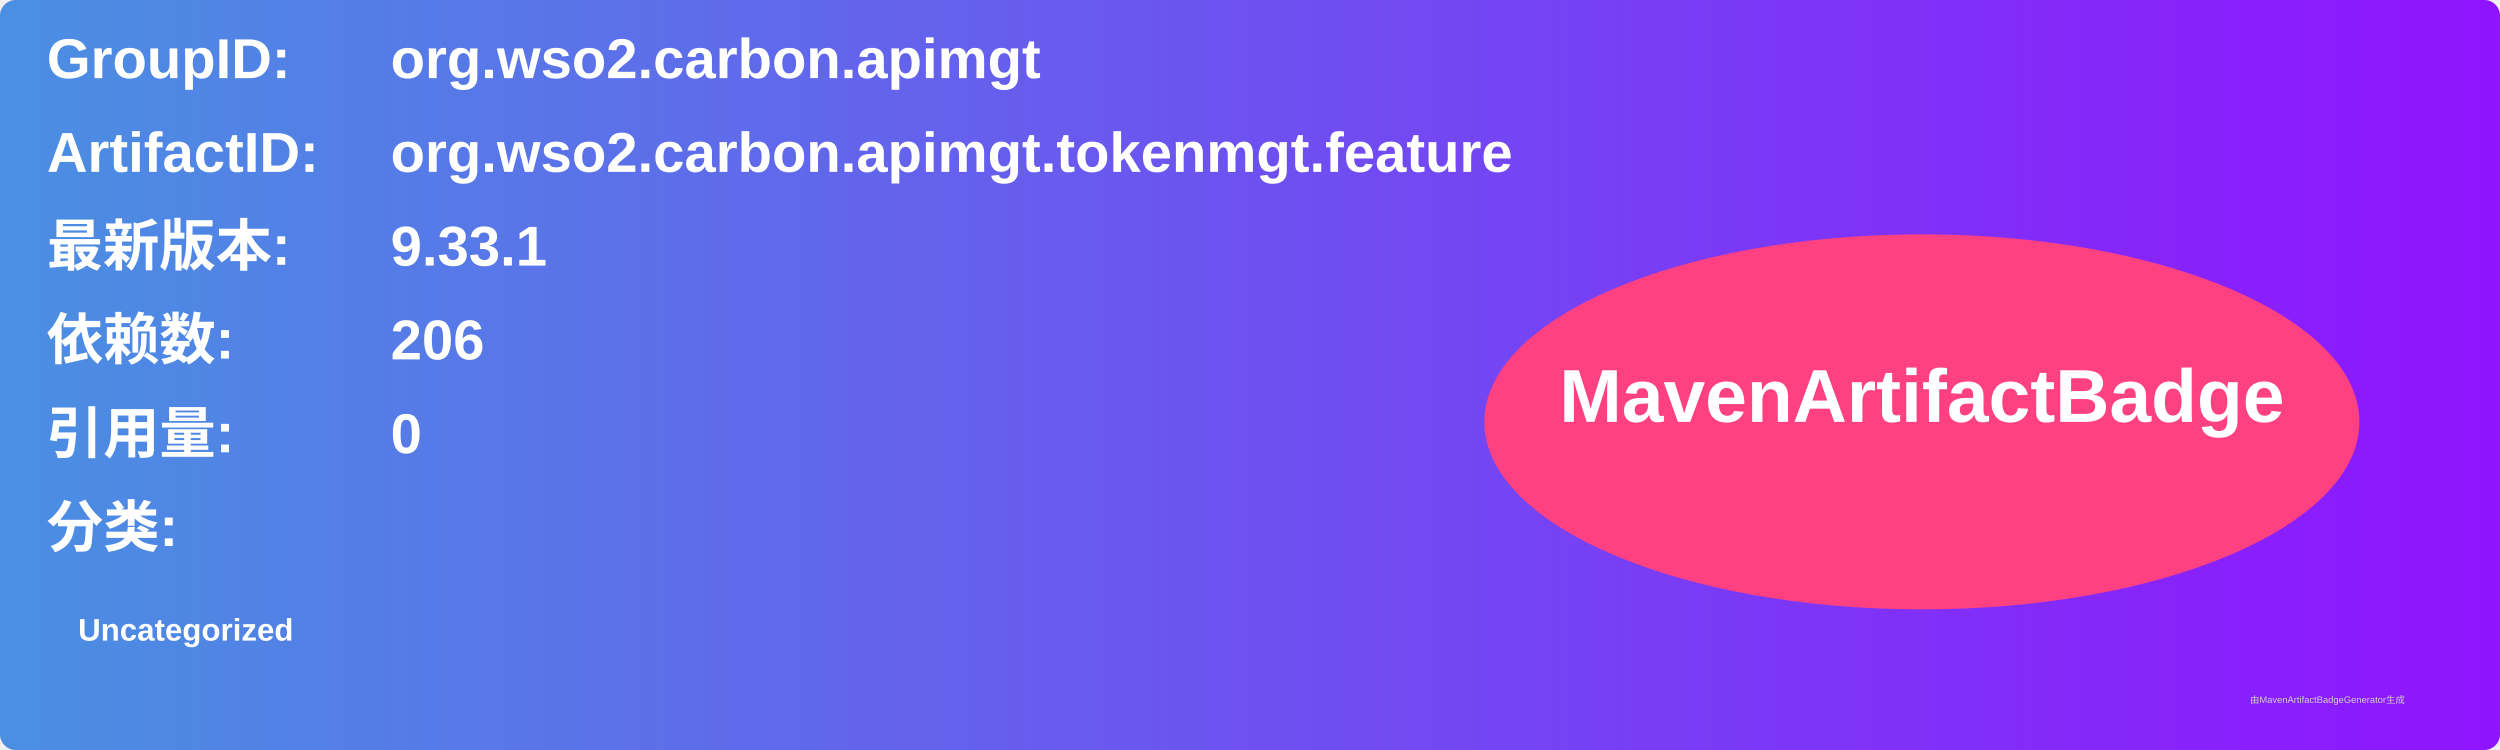
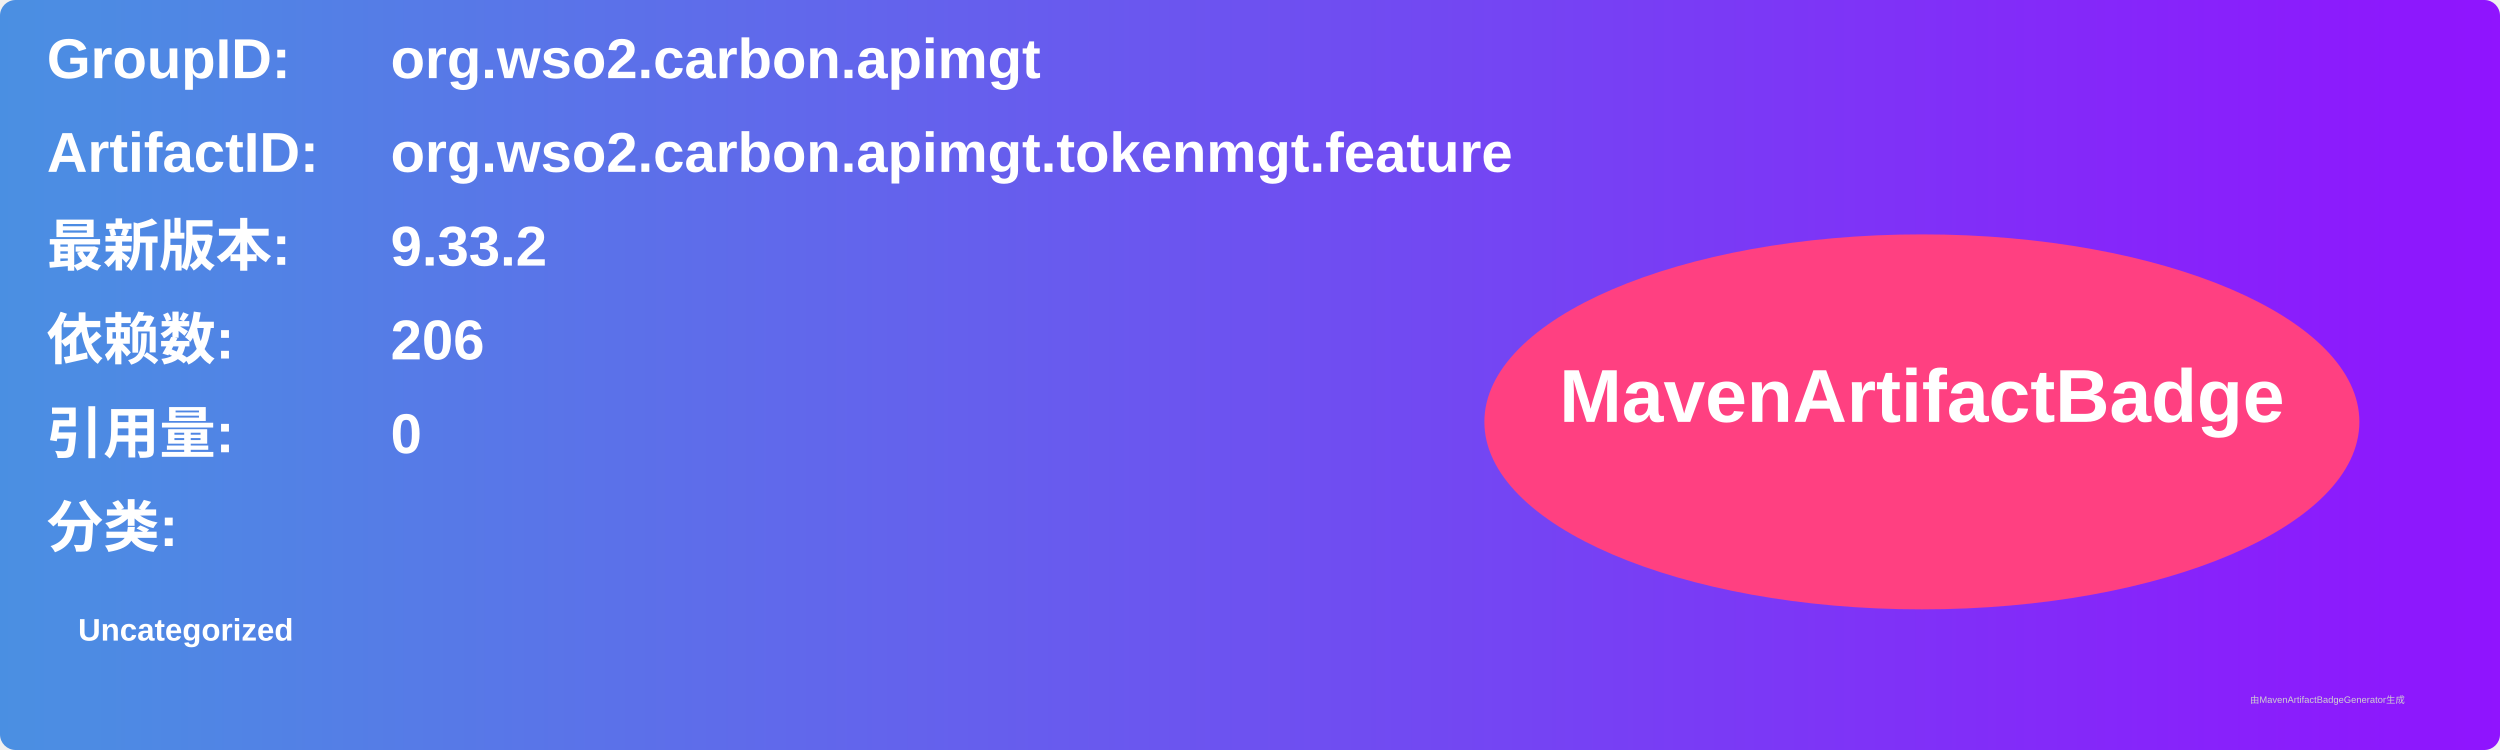
<svg xmlns="http://www.w3.org/2000/svg" width="800" height="240" viewBox="0 0 800 240">
  <linearGradient id="grad" x1="0%" y1="0%" x2="100%" y2="0%">
    <stop offset="0%" stop-color="#4a90e2" />
    <stop offset="100%" stop-color="#9013fe" />
  </linearGradient>
  <rect width="100%" height="100%" rx="5" ry="5" fill="url(#grad)" />
  <g transform="translate(15, 15)">
    <text x="0" y="10" font-family="Arial" font-size="18" fill="white" font-weight="bold" width="260">GroupID:</text>
    <text x="110" y="10" font-family="Arial" font-size="18" fill="white" font-weight="bold" width="460">org.wso2.carbon.apimgt</text>
    <text x="0" y="40" font-family="Arial" font-size="18" fill="white" font-weight="bold" width="260">ArtifactID:</text>
    <text x="110" y="40" font-family="Arial" font-size="18" fill="white" font-weight="bold" width="460">org.wso2.carbon.apimgt.tokenmgt.feature</text>
    <text x="0" y="70" font-family="Arial" font-size="18" fill="white" font-weight="bold">最新版本:</text>
    <text x="110" y="70" font-family="Arial" font-size="18" fill="white" font-weight="bold">
-       <tspan font-weight="bold">9.33.1</tspan>
+       <tspan font-weight="bold">9.33.2</tspan>
    </text>
    <text x="0" y="100" font-family="Arial" font-size="18" fill="white" font-weight="bold">依赖数: </text>
    <text x="110" y="100" font-family="Arial" font-size="18" fill="white">
      <tspan font-weight="bold">206</tspan>
    </text>
    <text x="0" y="130" font-family="Arial" font-size="18" fill="white" font-weight="bold">引用量: </text>
    <text x="110" y="130" font-family="Arial" font-size="18" fill="white">
      <tspan font-weight="bold">0</tspan>
    </text>
    <text x="0" y="160" font-family="Arial" font-size="18" fill="white" font-weight="bold">分类:</text>
    <text x="10" y="190" font-family="Arial" font-size="10" fill="white">
      <tspan font-weight="bold">Uncategorized</tspan>
    </text>
    <ellipse cx="600" cy="120" rx="140" ry="60" fill="#ff4081" />
    <text x="600" y="120" text-anchor="middle" font-family="Arial" font-size="24" fill="white" font-weight="bold">MavenArtifactBadge</text>
  </g>
  <text x="720" y="225" font-family="Arial" font-size="3" fill="#d0d0d0">由MavenArtifactBadgeGenerator生成</text>
</svg>
